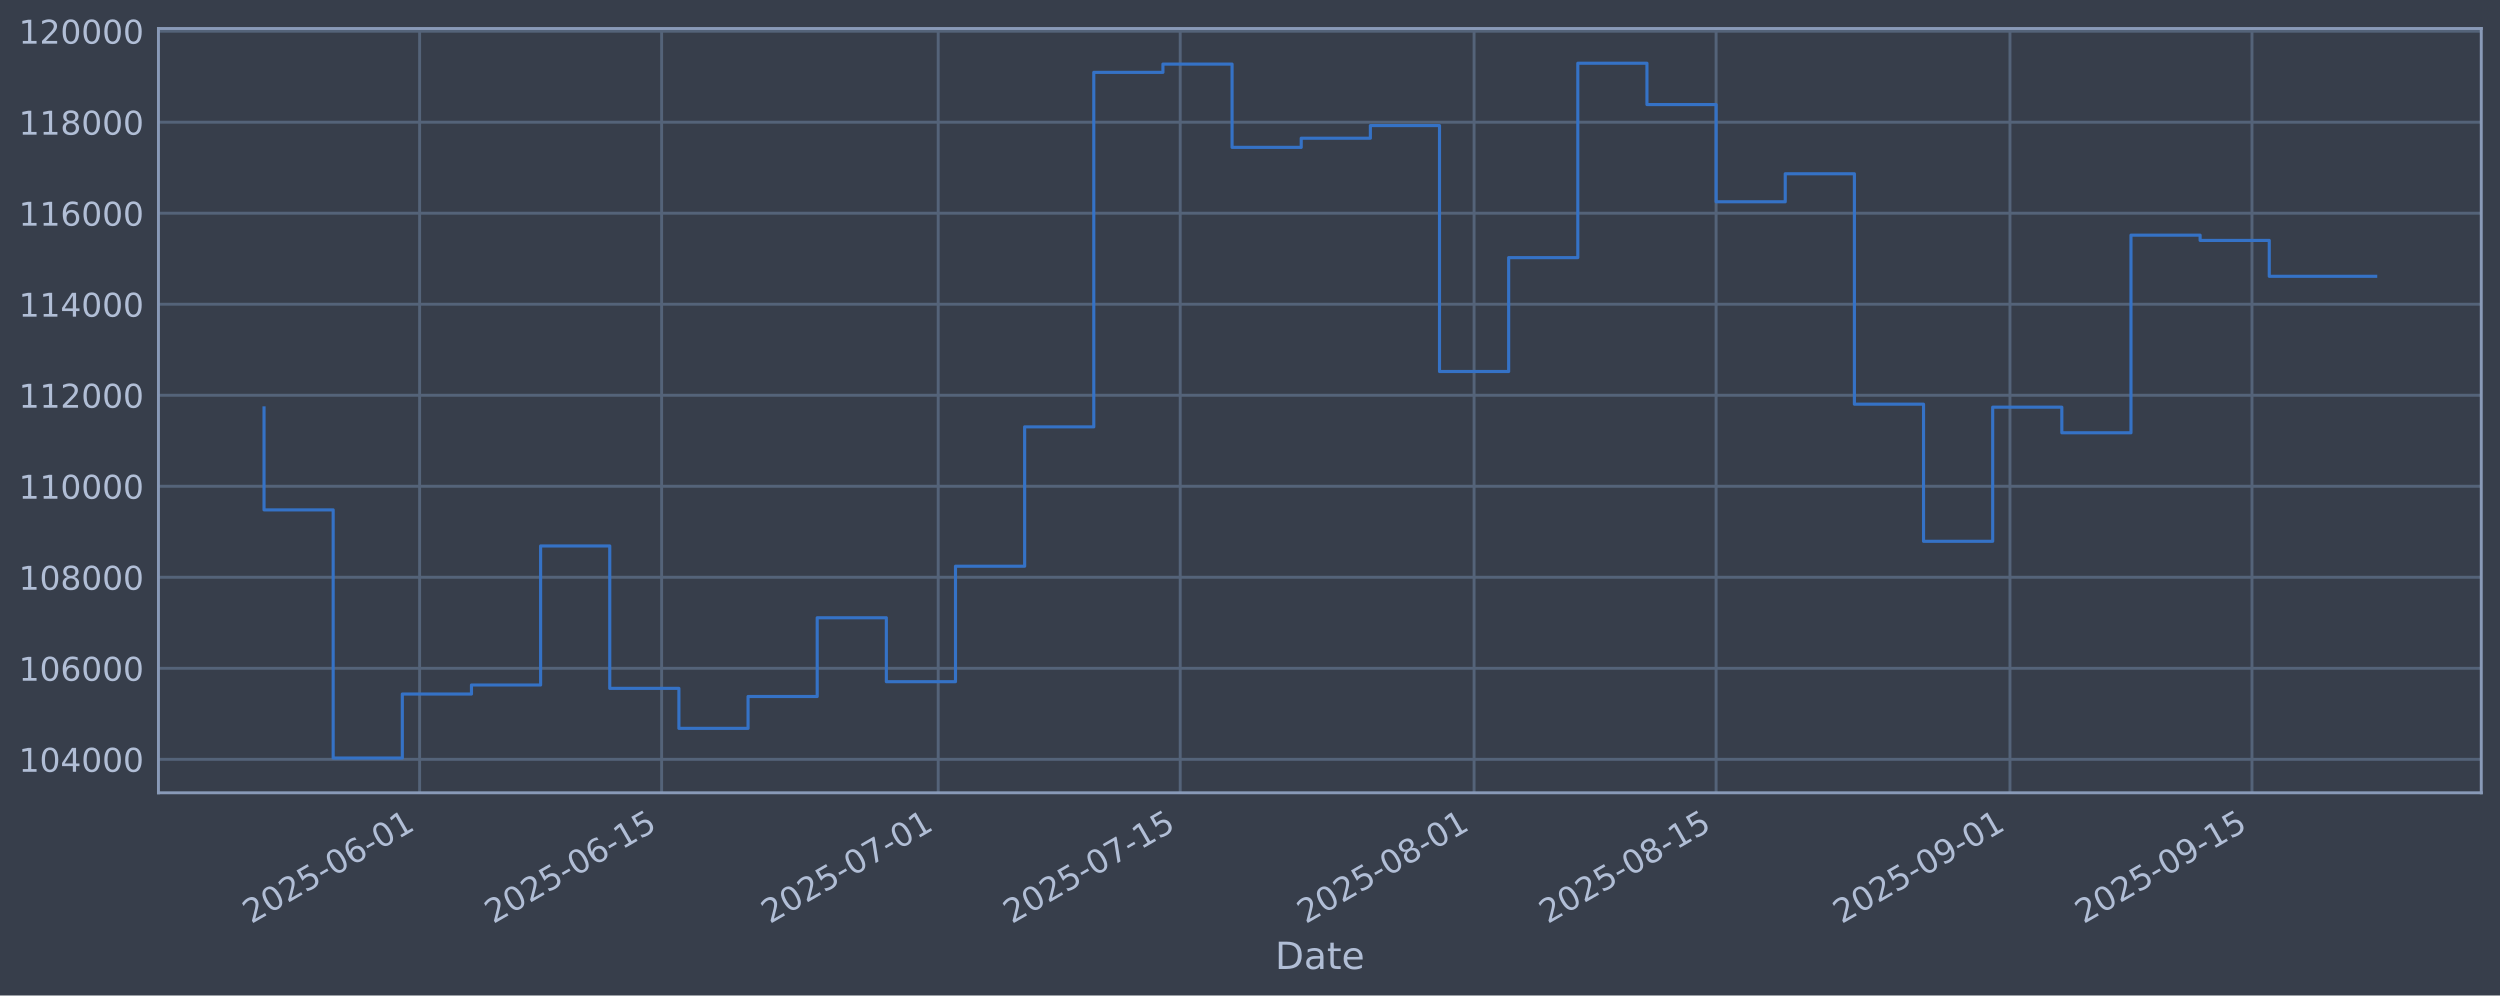
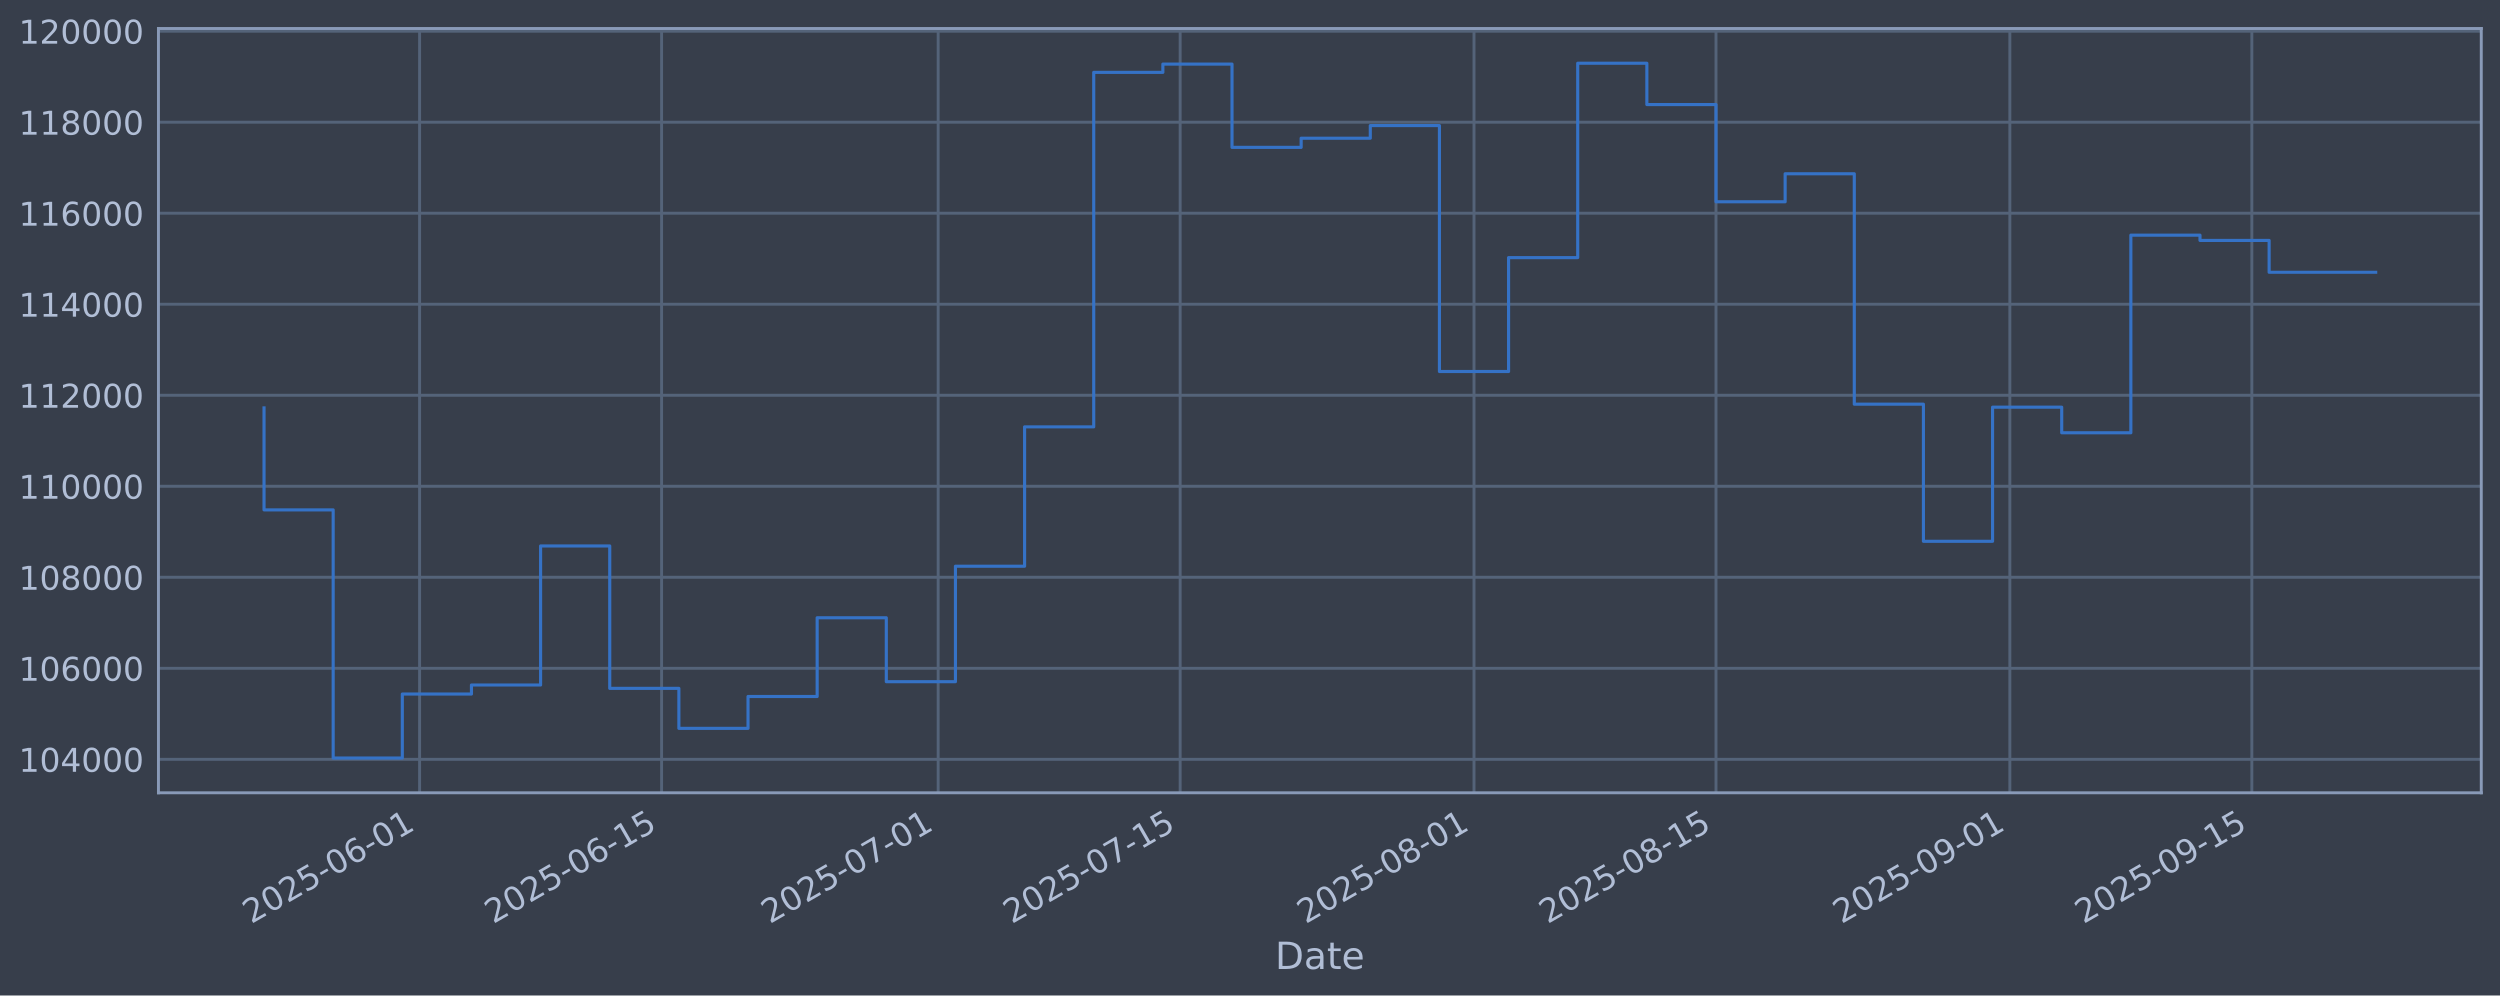
<svg xmlns="http://www.w3.org/2000/svg" xmlns:xlink="http://www.w3.org/1999/xlink" width="960.9pt" height="382.628pt" viewBox="0 0 960.9 382.628" version="1.1">
  <defs>
    <style type="text/css">*{stroke-linejoin: round; stroke-linecap: butt}</style>
  </defs>
  <g id="figure_1">
    <g id="patch_1">
      <path d="M 0 382.628  L 960.9 382.628  L 960.9 0  L 0 0  z " style="fill: #373e4b" />
    </g>
    <g id="axes_1">
      <g id="patch_2">
        <path d="M 60.901 304.718  L 953.701 304.718  L 953.701 10.958  L 60.901 10.958  z " style="fill: #373e4b" />
      </g>
      <g id="matplotlib.axis_1">
        <g id="xtick_1">
          <g id="line2d_1">
-             <path d="M 161.281 304.718  L 161.281 10.958  " clip-path="url(#pa2da583ea0)" style="fill: none; stroke: #546379; stroke-width: 1.12; stroke-linecap: square" />
+             <path d="M 161.276 304.718  L 161.276 10.958  " clip-path="url(#p6567bbf256)" style="fill: none; stroke: #546379; stroke-width: 1.12; stroke-linecap: square" />
          </g>
          <g id="line2d_2" />
          <g id="text_1">
-             <g style="fill: #b1bed6" transform="translate(96.55502 355.2226) rotate(-30) scale(0.126 -0.126)">
+             <g style="fill: #b1bed6" transform="translate(96.55097 355.2226) rotate(-30) scale(0.126 -0.126)">
              <defs>
                <path id="DejaVuSans-32" d="M 1228 531  L 3431 531  L 3431 0  L 469 0  L 469 531  Q 828 903 1448 1529  Q 2069 2156 2228 2338  Q 2531 2678 2651 2914  Q 2772 3150 2772 3378  Q 2772 3750 2511 3984  Q 2250 4219 1831 4219  Q 1534 4219 1204 4116  Q 875 4013 500 3803  L 500 4441  Q 881 4594 1212 4672  Q 1544 4750 1819 4750  Q 2544 4750 2975 4387  Q 3406 4025 3406 3419  Q 3406 3131 3298 2873  Q 3191 2616 2906 2266  Q 2828 2175 2409 1742  Q 1991 1309 1228 531  z " transform="scale(0.015625)" />
                <path id="DejaVuSans-30" d="M 2034 4250  Q 1547 4250 1301 3770  Q 1056 3291 1056 2328  Q 1056 1369 1301 889  Q 1547 409 2034 409  Q 2525 409 2770 889  Q 3016 1369 3016 2328  Q 3016 3291 2770 3770  Q 2525 4250 2034 4250  z M 2034 4750  Q 2819 4750 3233 4129  Q 3647 3509 3647 2328  Q 3647 1150 3233 529  Q 2819 -91 2034 -91  Q 1250 -91 836 529  Q 422 1150 422 2328  Q 422 3509 836 4129  Q 1250 4750 2034 4750  z " transform="scale(0.015625)" />
                <path id="DejaVuSans-35" d="M 691 4666  L 3169 4666  L 3169 4134  L 1269 4134  L 1269 2991  Q 1406 3038 1543 3061  Q 1681 3084 1819 3084  Q 2600 3084 3056 2656  Q 3513 2228 3513 1497  Q 3513 744 3044 326  Q 2575 -91 1722 -91  Q 1428 -91 1123 -41  Q 819 9 494 109  L 494 744  Q 775 591 1075 516  Q 1375 441 1709 441  Q 2250 441 2565 725  Q 2881 1009 2881 1497  Q 2881 1984 2565 2268  Q 2250 2553 1709 2553  Q 1456 2553 1204 2497  Q 953 2441 691 2322  L 691 4666  z " transform="scale(0.015625)" />
                <path id="DejaVuSans-2d" d="M 313 2009  L 1997 2009  L 1997 1497  L 313 1497  L 313 2009  z " transform="scale(0.015625)" />
                <path id="DejaVuSans-36" d="M 2113 2584  Q 1688 2584 1439 2293  Q 1191 2003 1191 1497  Q 1191 994 1439 701  Q 1688 409 2113 409  Q 2538 409 2786 701  Q 3034 994 3034 1497  Q 3034 2003 2786 2293  Q 2538 2584 2113 2584  z M 3366 4563  L 3366 3988  Q 3128 4100 2886 4159  Q 2644 4219 2406 4219  Q 1781 4219 1451 3797  Q 1122 3375 1075 2522  Q 1259 2794 1537 2939  Q 1816 3084 2150 3084  Q 2853 3084 3261 2657  Q 3669 2231 3669 1497  Q 3669 778 3244 343  Q 2819 -91 2113 -91  Q 1303 -91 875 529  Q 447 1150 447 2328  Q 447 3434 972 4092  Q 1497 4750 2381 4750  Q 2619 4750 2861 4703  Q 3103 4656 3366 4563  z " transform="scale(0.015625)" />
                <path id="DejaVuSans-31" d="M 794 531  L 1825 531  L 1825 4091  L 703 3866  L 703 4441  L 1819 4666  L 2450 4666  L 2450 531  L 3481 531  L 3481 0  L 794 0  L 794 531  z " transform="scale(0.015625)" />
              </defs>
              <use xlink:href="#DejaVuSans-32" />
              <use xlink:href="#DejaVuSans-30" transform="translate(63.62305 0)" />
              <use xlink:href="#DejaVuSans-32" transform="translate(127.2461 0)" />
              <use xlink:href="#DejaVuSans-35" transform="translate(190.8691 0)" />
              <use xlink:href="#DejaVuSans-2d" transform="translate(254.4922 0)" />
              <use xlink:href="#DejaVuSans-30" transform="translate(290.5762 0)" />
              <use xlink:href="#DejaVuSans-36" transform="translate(354.1992 0)" />
              <use xlink:href="#DejaVuSans-2d" transform="translate(417.8223 0)" />
              <use xlink:href="#DejaVuSans-30" transform="translate(453.9062 0)" />
              <use xlink:href="#DejaVuSans-31" transform="translate(517.5293 0)" />
            </g>
          </g>
        </g>
        <g id="xtick_2">
          <g id="line2d_3">
-             <path d="M 254.3 304.718  L 254.3 10.958  " clip-path="url(#pa2da583ea0)" style="fill: none; stroke: #546379; stroke-width: 1.12; stroke-linecap: square" />
+             <path d="M 254.29 304.718  L 254.29 10.958  " clip-path="url(#p6567bbf256)" style="fill: none; stroke: #546379; stroke-width: 1.12; stroke-linecap: square" />
          </g>
          <g id="line2d_4" />
          <g id="text_2">
-             <g style="fill: #b1bed6" transform="translate(189.5745 355.2226) rotate(-30) scale(0.126 -0.126)">
+             <g style="fill: #b1bed6" transform="translate(189.5641 355.2226) rotate(-30) scale(0.126 -0.126)">
              <use xlink:href="#DejaVuSans-32" />
              <use xlink:href="#DejaVuSans-30" transform="translate(63.62305 0)" />
              <use xlink:href="#DejaVuSans-32" transform="translate(127.2461 0)" />
              <use xlink:href="#DejaVuSans-35" transform="translate(190.8691 0)" />
              <use xlink:href="#DejaVuSans-2d" transform="translate(254.4922 0)" />
              <use xlink:href="#DejaVuSans-30" transform="translate(290.5762 0)" />
              <use xlink:href="#DejaVuSans-36" transform="translate(354.1992 0)" />
              <use xlink:href="#DejaVuSans-2d" transform="translate(417.8223 0)" />
              <use xlink:href="#DejaVuSans-31" transform="translate(453.9062 0)" />
              <use xlink:href="#DejaVuSans-35" transform="translate(517.5293 0)" />
            </g>
          </g>
        </g>
        <g id="xtick_3">
          <g id="line2d_5">
-             <path d="M 360.608 304.718  L 360.608 10.958  " clip-path="url(#pa2da583ea0)" style="fill: none; stroke: #546379; stroke-width: 1.12; stroke-linecap: square" />
+             <path d="M 360.59 304.718  L 360.59 10.958  " clip-path="url(#p6567bbf256)" style="fill: none; stroke: #546379; stroke-width: 1.12; stroke-linecap: square" />
          </g>
          <g id="line2d_6" />
          <g id="text_3">
-             <g style="fill: #b1bed6" transform="translate(295.8824 355.2226) rotate(-30) scale(0.126 -0.126)">
+             <g style="fill: #b1bed6" transform="translate(295.8648 355.2226) rotate(-30) scale(0.126 -0.126)">
              <defs>
                <path id="DejaVuSans-37" d="M 525 4666  L 3525 4666  L 3525 4397  L 1831 0  L 1172 0  L 2766 4134  L 525 4134  L 525 4666  z " transform="scale(0.015625)" />
              </defs>
              <use xlink:href="#DejaVuSans-32" />
              <use xlink:href="#DejaVuSans-30" transform="translate(63.62305 0)" />
              <use xlink:href="#DejaVuSans-32" transform="translate(127.2461 0)" />
              <use xlink:href="#DejaVuSans-35" transform="translate(190.8691 0)" />
              <use xlink:href="#DejaVuSans-2d" transform="translate(254.4922 0)" />
              <use xlink:href="#DejaVuSans-30" transform="translate(290.5762 0)" />
              <use xlink:href="#DejaVuSans-37" transform="translate(354.1992 0)" />
              <use xlink:href="#DejaVuSans-2d" transform="translate(417.8223 0)" />
              <use xlink:href="#DejaVuSans-30" transform="translate(453.9062 0)" />
              <use xlink:href="#DejaVuSans-31" transform="translate(517.5293 0)" />
            </g>
          </g>
        </g>
        <g id="xtick_4">
          <g id="line2d_7">
-             <path d="M 453.627 304.718  L 453.627 10.958  " clip-path="url(#pa2da583ea0)" style="fill: none; stroke: #546379; stroke-width: 1.12; stroke-linecap: square" />
+             <path d="M 453.603 304.718  L 453.603 10.958  " clip-path="url(#p6567bbf256)" style="fill: none; stroke: #546379; stroke-width: 1.12; stroke-linecap: square" />
          </g>
          <g id="line2d_8" />
          <g id="text_4">
-             <g style="fill: #b1bed6" transform="translate(388.9018 355.2226) rotate(-30) scale(0.126 -0.126)">
+             <g style="fill: #b1bed6" transform="translate(388.878 355.2226) rotate(-30) scale(0.126 -0.126)">
              <use xlink:href="#DejaVuSans-32" />
              <use xlink:href="#DejaVuSans-30" transform="translate(63.62305 0)" />
              <use xlink:href="#DejaVuSans-32" transform="translate(127.2461 0)" />
              <use xlink:href="#DejaVuSans-35" transform="translate(190.8691 0)" />
              <use xlink:href="#DejaVuSans-2d" transform="translate(254.4922 0)" />
              <use xlink:href="#DejaVuSans-30" transform="translate(290.5762 0)" />
              <use xlink:href="#DejaVuSans-37" transform="translate(354.1992 0)" />
              <use xlink:href="#DejaVuSans-2d" transform="translate(417.8223 0)" />
              <use xlink:href="#DejaVuSans-31" transform="translate(453.9062 0)" />
              <use xlink:href="#DejaVuSans-35" transform="translate(517.5293 0)" />
            </g>
          </g>
        </g>
        <g id="xtick_5">
          <g id="line2d_9">
-             <path d="M 566.58 304.718  L 566.58 10.958  " clip-path="url(#pa2da583ea0)" style="fill: none; stroke: #546379; stroke-width: 1.12; stroke-linecap: square" />
+             <path d="M 566.548 304.718  L 566.548 10.958  " clip-path="url(#p6567bbf256)" style="fill: none; stroke: #546379; stroke-width: 1.12; stroke-linecap: square" />
          </g>
          <g id="line2d_10" />
          <g id="text_5">
-             <g style="fill: #b1bed6" transform="translate(501.854 355.2226) rotate(-30) scale(0.126 -0.126)">
+             <g style="fill: #b1bed6" transform="translate(501.8225 355.2226) rotate(-30) scale(0.126 -0.126)">
              <defs>
                <path id="DejaVuSans-38" d="M 2034 2216  Q 1584 2216 1326 1975  Q 1069 1734 1069 1313  Q 1069 891 1326 650  Q 1584 409 2034 409  Q 2484 409 2743 651  Q 3003 894 3003 1313  Q 3003 1734 2745 1975  Q 2488 2216 2034 2216  z M 1403 2484  Q 997 2584 770 2862  Q 544 3141 544 3541  Q 544 4100 942 4425  Q 1341 4750 2034 4750  Q 2731 4750 3128 4425  Q 3525 4100 3525 3541  Q 3525 3141 3298 2862  Q 3072 2584 2669 2484  Q 3125 2378 3379 2068  Q 3634 1759 3634 1313  Q 3634 634 3220 271  Q 2806 -91 2034 -91  Q 1263 -91 848 271  Q 434 634 434 1313  Q 434 1759 690 2068  Q 947 2378 1403 2484  z M 1172 3481  Q 1172 3119 1398 2916  Q 1625 2713 2034 2713  Q 2441 2713 2670 2916  Q 2900 3119 2900 3481  Q 2900 3844 2670 4047  Q 2441 4250 2034 4250  Q 1625 4250 1398 4047  Q 1172 3844 1172 3481  z " transform="scale(0.015625)" />
              </defs>
              <use xlink:href="#DejaVuSans-32" />
              <use xlink:href="#DejaVuSans-30" transform="translate(63.62305 0)" />
              <use xlink:href="#DejaVuSans-32" transform="translate(127.2461 0)" />
              <use xlink:href="#DejaVuSans-35" transform="translate(190.8691 0)" />
              <use xlink:href="#DejaVuSans-2d" transform="translate(254.4922 0)" />
              <use xlink:href="#DejaVuSans-30" transform="translate(290.5762 0)" />
              <use xlink:href="#DejaVuSans-38" transform="translate(354.1992 0)" />
              <use xlink:href="#DejaVuSans-2d" transform="translate(417.8223 0)" />
              <use xlink:href="#DejaVuSans-30" transform="translate(453.9062 0)" />
              <use xlink:href="#DejaVuSans-31" transform="translate(517.5293 0)" />
            </g>
          </g>
        </g>
        <g id="xtick_6">
          <g id="line2d_11">
-             <path d="M 659.599 304.718  L 659.599 10.958  " clip-path="url(#pa2da583ea0)" style="fill: none; stroke: #546379; stroke-width: 1.12; stroke-linecap: square" />
+             <path d="M 659.561 304.718  L 659.561 10.958  " clip-path="url(#p6567bbf256)" style="fill: none; stroke: #546379; stroke-width: 1.12; stroke-linecap: square" />
          </g>
          <g id="line2d_12" />
          <g id="text_6">
-             <g style="fill: #b1bed6" transform="translate(594.8734 355.2226) rotate(-30) scale(0.126 -0.126)">
+             <g style="fill: #b1bed6" transform="translate(594.8356 355.2226) rotate(-30) scale(0.126 -0.126)">
              <use xlink:href="#DejaVuSans-32" />
              <use xlink:href="#DejaVuSans-30" transform="translate(63.62305 0)" />
              <use xlink:href="#DejaVuSans-32" transform="translate(127.2461 0)" />
              <use xlink:href="#DejaVuSans-35" transform="translate(190.8691 0)" />
              <use xlink:href="#DejaVuSans-2d" transform="translate(254.4922 0)" />
              <use xlink:href="#DejaVuSans-30" transform="translate(290.5762 0)" />
              <use xlink:href="#DejaVuSans-38" transform="translate(354.1992 0)" />
              <use xlink:href="#DejaVuSans-2d" transform="translate(417.8223 0)" />
              <use xlink:href="#DejaVuSans-31" transform="translate(453.9062 0)" />
              <use xlink:href="#DejaVuSans-35" transform="translate(517.5293 0)" />
            </g>
          </g>
        </g>
        <g id="xtick_7">
          <g id="line2d_13">
-             <path d="M 772.551 304.718  L 772.551 10.958  " clip-path="url(#pa2da583ea0)" style="fill: none; stroke: #546379; stroke-width: 1.12; stroke-linecap: square" />
+             <path d="M 772.506 304.718  L 772.506 10.958  " clip-path="url(#p6567bbf256)" style="fill: none; stroke: #546379; stroke-width: 1.12; stroke-linecap: square" />
          </g>
          <g id="line2d_14" />
          <g id="text_7">
-             <g style="fill: #b1bed6" transform="translate(707.8256 355.2226) rotate(-30) scale(0.126 -0.126)">
+             <g style="fill: #b1bed6" transform="translate(707.7801 355.2226) rotate(-30) scale(0.126 -0.126)">
              <defs>
                <path id="DejaVuSans-39" d="M 703 97  L 703 672  Q 941 559 1184 500  Q 1428 441 1663 441  Q 2288 441 2617 861  Q 2947 1281 2994 2138  Q 2813 1869 2534 1725  Q 2256 1581 1919 1581  Q 1219 1581 811 2004  Q 403 2428 403 3163  Q 403 3881 828 4315  Q 1253 4750 1959 4750  Q 2769 4750 3195 4129  Q 3622 3509 3622 2328  Q 3622 1225 3098 567  Q 2575 -91 1691 -91  Q 1453 -91 1209 -44  Q 966 3 703 97  z M 1959 2075  Q 2384 2075 2632 2365  Q 2881 2656 2881 3163  Q 2881 3666 2632 3958  Q 2384 4250 1959 4250  Q 1534 4250 1286 3958  Q 1038 3666 1038 3163  Q 1038 2656 1286 2365  Q 1534 2075 1959 2075  z " transform="scale(0.015625)" />
              </defs>
              <use xlink:href="#DejaVuSans-32" />
              <use xlink:href="#DejaVuSans-30" transform="translate(63.62305 0)" />
              <use xlink:href="#DejaVuSans-32" transform="translate(127.2461 0)" />
              <use xlink:href="#DejaVuSans-35" transform="translate(190.8691 0)" />
              <use xlink:href="#DejaVuSans-2d" transform="translate(254.4922 0)" />
              <use xlink:href="#DejaVuSans-30" transform="translate(290.5762 0)" />
              <use xlink:href="#DejaVuSans-39" transform="translate(354.1992 0)" />
              <use xlink:href="#DejaVuSans-2d" transform="translate(417.8223 0)" />
              <use xlink:href="#DejaVuSans-30" transform="translate(453.9062 0)" />
              <use xlink:href="#DejaVuSans-31" transform="translate(517.5293 0)" />
            </g>
          </g>
        </g>
        <g id="xtick_8">
          <g id="line2d_15">
-             <path d="M 865.571 304.718  L 865.571 10.958  " clip-path="url(#pa2da583ea0)" style="fill: none; stroke: #546379; stroke-width: 1.12; stroke-linecap: square" />
+             <path d="M 865.519 304.718  L 865.519 10.958  " clip-path="url(#p6567bbf256)" style="fill: none; stroke: #546379; stroke-width: 1.12; stroke-linecap: square" />
          </g>
          <g id="line2d_16" />
          <g id="text_8">
-             <g style="fill: #b1bed6" transform="translate(800.8451 355.2226) rotate(-30) scale(0.126 -0.126)">
+             <g style="fill: #b1bed6" transform="translate(800.7933 355.2226) rotate(-30) scale(0.126 -0.126)">
              <use xlink:href="#DejaVuSans-32" />
              <use xlink:href="#DejaVuSans-30" transform="translate(63.62305 0)" />
              <use xlink:href="#DejaVuSans-32" transform="translate(127.2461 0)" />
              <use xlink:href="#DejaVuSans-35" transform="translate(190.8691 0)" />
              <use xlink:href="#DejaVuSans-2d" transform="translate(254.4922 0)" />
              <use xlink:href="#DejaVuSans-30" transform="translate(290.5762 0)" />
              <use xlink:href="#DejaVuSans-39" transform="translate(354.1992 0)" />
              <use xlink:href="#DejaVuSans-2d" transform="translate(417.8223 0)" />
              <use xlink:href="#DejaVuSans-31" transform="translate(453.9062 0)" />
              <use xlink:href="#DejaVuSans-35" transform="translate(517.5293 0)" />
            </g>
          </g>
        </g>
        <g id="text_9">
          <g style="fill: #b1bed6" transform="translate(490.0914 372.4337) scale(0.144 -0.144)">
            <defs>
              <path id="DejaVuSans-44" d="M 1259 4147  L 1259 519  L 2022 519  Q 2988 519 3436 956  Q 3884 1394 3884 2338  Q 3884 3275 3436 3711  Q 2988 4147 2022 4147  L 1259 4147  z M 628 4666  L 1925 4666  Q 3281 4666 3915 4102  Q 4550 3538 4550 2338  Q 4550 1131 3912 565  Q 3275 0 1925 0  L 628 0  L 628 4666  z " transform="scale(0.015625)" />
              <path id="DejaVuSans-61" d="M 2194 1759  Q 1497 1759 1228 1600  Q 959 1441 959 1056  Q 959 750 1161 570  Q 1363 391 1709 391  Q 2188 391 2477 730  Q 2766 1069 2766 1631  L 2766 1759  L 2194 1759  z M 3341 1997  L 3341 0  L 2766 0  L 2766 531  Q 2569 213 2275 61  Q 1981 -91 1556 -91  Q 1019 -91 701 211  Q 384 513 384 1019  Q 384 1609 779 1909  Q 1175 2209 1959 2209  L 2766 2209  L 2766 2266  Q 2766 2663 2505 2880  Q 2244 3097 1772 3097  Q 1472 3097 1187 3025  Q 903 2953 641 2809  L 641 3341  Q 956 3463 1253 3523  Q 1550 3584 1831 3584  Q 2591 3584 2966 3190  Q 3341 2797 3341 1997  z " transform="scale(0.015625)" />
              <path id="DejaVuSans-74" d="M 1172 4494  L 1172 3500  L 2356 3500  L 2356 3053  L 1172 3053  L 1172 1153  Q 1172 725 1289 603  Q 1406 481 1766 481  L 2356 481  L 2356 0  L 1766 0  Q 1100 0 847 248  Q 594 497 594 1153  L 594 3053  L 172 3053  L 172 3500  L 594 3500  L 594 4494  L 1172 4494  z " transform="scale(0.015625)" />
              <path id="DejaVuSans-65" d="M 3597 1894  L 3597 1613  L 953 1613  Q 991 1019 1311 708  Q 1631 397 2203 397  Q 2534 397 2845 478  Q 3156 559 3463 722  L 3463 178  Q 3153 47 2828 -22  Q 2503 -91 2169 -91  Q 1331 -91 842 396  Q 353 884 353 1716  Q 353 2575 817 3079  Q 1281 3584 2069 3584  Q 2775 3584 3186 3129  Q 3597 2675 3597 1894  z M 3022 2063  Q 3016 2534 2758 2815  Q 2500 3097 2075 3097  Q 1594 3097 1305 2825  Q 1016 2553 972 2059  L 3022 2063  z " transform="scale(0.015625)" />
            </defs>
            <use xlink:href="#DejaVuSans-44" />
            <use xlink:href="#DejaVuSans-61" transform="translate(77.00195 0)" />
            <use xlink:href="#DejaVuSans-74" transform="translate(138.2812 0)" />
            <use xlink:href="#DejaVuSans-65" transform="translate(177.4902 0)" />
          </g>
        </g>
      </g>
      <g id="matplotlib.axis_2">
        <g id="ytick_1">
          <g id="line2d_17">
-             <path d="M 60.901 291.85  L 953.701 291.85  " clip-path="url(#pa2da583ea0)" style="fill: none; stroke: #546379; stroke-width: 1.12; stroke-linecap: square" />
+             <path d="M 60.901 291.85  L 953.701 291.85  " clip-path="url(#p6567bbf256)" style="fill: none; stroke: #546379; stroke-width: 1.12; stroke-linecap: square" />
          </g>
          <g id="line2d_18" />
          <g id="text_10">
            <g style="fill: #b1bed6" transform="translate(7.2 296.6367) scale(0.126 -0.126)">
              <defs>
                <path id="DejaVuSans-34" d="M 2419 4116  L 825 1625  L 2419 1625  L 2419 4116  z M 2253 4666  L 3047 4666  L 3047 1625  L 3713 1625  L 3713 1100  L 3047 1100  L 3047 0  L 2419 0  L 2419 1100  L 313 1100  L 313 1709  L 2253 4666  z " transform="scale(0.015625)" />
              </defs>
              <use xlink:href="#DejaVuSans-31" />
              <use xlink:href="#DejaVuSans-30" transform="translate(63.62305 0)" />
              <use xlink:href="#DejaVuSans-34" transform="translate(127.2461 0)" />
              <use xlink:href="#DejaVuSans-30" transform="translate(190.8691 0)" />
              <use xlink:href="#DejaVuSans-30" transform="translate(254.4922 0)" />
              <use xlink:href="#DejaVuSans-30" transform="translate(318.1152 0)" />
            </g>
          </g>
        </g>
        <g id="ytick_2">
          <g id="line2d_19">
-             <path d="M 60.901 256.867  L 953.701 256.867  " clip-path="url(#pa2da583ea0)" style="fill: none; stroke: #546379; stroke-width: 1.12; stroke-linecap: square" />
+             <path d="M 60.901 256.867  L 953.701 256.867  " clip-path="url(#p6567bbf256)" style="fill: none; stroke: #546379; stroke-width: 1.12; stroke-linecap: square" />
          </g>
          <g id="line2d_20" />
          <g id="text_11">
            <g style="fill: #b1bed6" transform="translate(7.2 261.6538) scale(0.126 -0.126)">
              <use xlink:href="#DejaVuSans-31" />
              <use xlink:href="#DejaVuSans-30" transform="translate(63.62305 0)" />
              <use xlink:href="#DejaVuSans-36" transform="translate(127.2461 0)" />
              <use xlink:href="#DejaVuSans-30" transform="translate(190.8691 0)" />
              <use xlink:href="#DejaVuSans-30" transform="translate(254.4922 0)" />
              <use xlink:href="#DejaVuSans-30" transform="translate(318.1152 0)" />
            </g>
          </g>
        </g>
        <g id="ytick_3">
          <g id="line2d_21">
-             <path d="M 60.901 221.884  L 953.701 221.884  " clip-path="url(#pa2da583ea0)" style="fill: none; stroke: #546379; stroke-width: 1.12; stroke-linecap: square" />
+             <path d="M 60.901 221.884  L 953.701 221.884  " clip-path="url(#p6567bbf256)" style="fill: none; stroke: #546379; stroke-width: 1.12; stroke-linecap: square" />
          </g>
          <g id="line2d_22" />
          <g id="text_12">
            <g style="fill: #b1bed6" transform="translate(7.2 226.671) scale(0.126 -0.126)">
              <use xlink:href="#DejaVuSans-31" />
              <use xlink:href="#DejaVuSans-30" transform="translate(63.62305 0)" />
              <use xlink:href="#DejaVuSans-38" transform="translate(127.2461 0)" />
              <use xlink:href="#DejaVuSans-30" transform="translate(190.8691 0)" />
              <use xlink:href="#DejaVuSans-30" transform="translate(254.4922 0)" />
              <use xlink:href="#DejaVuSans-30" transform="translate(318.1152 0)" />
            </g>
          </g>
        </g>
        <g id="ytick_4">
          <g id="line2d_23">
-             <path d="M 60.901 186.901  L 953.701 186.901  " clip-path="url(#pa2da583ea0)" style="fill: none; stroke: #546379; stroke-width: 1.12; stroke-linecap: square" />
+             <path d="M 60.901 186.901  L 953.701 186.901  " clip-path="url(#p6567bbf256)" style="fill: none; stroke: #546379; stroke-width: 1.12; stroke-linecap: square" />
          </g>
          <g id="line2d_24" />
          <g id="text_13">
            <g style="fill: #b1bed6" transform="translate(7.2 191.6882) scale(0.126 -0.126)">
              <use xlink:href="#DejaVuSans-31" />
              <use xlink:href="#DejaVuSans-31" transform="translate(63.62305 0)" />
              <use xlink:href="#DejaVuSans-30" transform="translate(127.2461 0)" />
              <use xlink:href="#DejaVuSans-30" transform="translate(190.8691 0)" />
              <use xlink:href="#DejaVuSans-30" transform="translate(254.4922 0)" />
              <use xlink:href="#DejaVuSans-30" transform="translate(318.1152 0)" />
            </g>
          </g>
        </g>
        <g id="ytick_5">
          <g id="line2d_25">
-             <path d="M 60.901 151.918  L 953.701 151.918  " clip-path="url(#pa2da583ea0)" style="fill: none; stroke: #546379; stroke-width: 1.12; stroke-linecap: square" />
+             <path d="M 60.901 151.918  L 953.701 151.918  " clip-path="url(#p6567bbf256)" style="fill: none; stroke: #546379; stroke-width: 1.12; stroke-linecap: square" />
          </g>
          <g id="line2d_26" />
          <g id="text_14">
            <g style="fill: #b1bed6" transform="translate(7.2 156.7053) scale(0.126 -0.126)">
              <use xlink:href="#DejaVuSans-31" />
              <use xlink:href="#DejaVuSans-31" transform="translate(63.62305 0)" />
              <use xlink:href="#DejaVuSans-32" transform="translate(127.2461 0)" />
              <use xlink:href="#DejaVuSans-30" transform="translate(190.8691 0)" />
              <use xlink:href="#DejaVuSans-30" transform="translate(254.4922 0)" />
              <use xlink:href="#DejaVuSans-30" transform="translate(318.1152 0)" />
            </g>
          </g>
        </g>
        <g id="ytick_6">
          <g id="line2d_27">
-             <path d="M 60.901 116.936  L 953.701 116.936  " clip-path="url(#pa2da583ea0)" style="fill: none; stroke: #546379; stroke-width: 1.12; stroke-linecap: square" />
+             <path d="M 60.901 116.936  L 953.701 116.936  " clip-path="url(#p6567bbf256)" style="fill: none; stroke: #546379; stroke-width: 1.12; stroke-linecap: square" />
          </g>
          <g id="line2d_28" />
          <g id="text_15">
            <g style="fill: #b1bed6" transform="translate(7.2 121.7225) scale(0.126 -0.126)">
              <use xlink:href="#DejaVuSans-31" />
              <use xlink:href="#DejaVuSans-31" transform="translate(63.62305 0)" />
              <use xlink:href="#DejaVuSans-34" transform="translate(127.2461 0)" />
              <use xlink:href="#DejaVuSans-30" transform="translate(190.8691 0)" />
              <use xlink:href="#DejaVuSans-30" transform="translate(254.4922 0)" />
              <use xlink:href="#DejaVuSans-30" transform="translate(318.1152 0)" />
            </g>
          </g>
        </g>
        <g id="ytick_7">
          <g id="line2d_29">
-             <path d="M 60.901 81.953  L 953.701 81.953  " clip-path="url(#pa2da583ea0)" style="fill: none; stroke: #546379; stroke-width: 1.12; stroke-linecap: square" />
+             <path d="M 60.901 81.953  L 953.701 81.953  " clip-path="url(#p6567bbf256)" style="fill: none; stroke: #546379; stroke-width: 1.12; stroke-linecap: square" />
          </g>
          <g id="line2d_30" />
          <g id="text_16">
            <g style="fill: #b1bed6" transform="translate(7.2 86.73969) scale(0.126 -0.126)">
              <use xlink:href="#DejaVuSans-31" />
              <use xlink:href="#DejaVuSans-31" transform="translate(63.62305 0)" />
              <use xlink:href="#DejaVuSans-36" transform="translate(127.2461 0)" />
              <use xlink:href="#DejaVuSans-30" transform="translate(190.8691 0)" />
              <use xlink:href="#DejaVuSans-30" transform="translate(254.4922 0)" />
              <use xlink:href="#DejaVuSans-30" transform="translate(318.1152 0)" />
            </g>
          </g>
        </g>
        <g id="ytick_8">
          <g id="line2d_31">
-             <path d="M 60.901 46.97  L 953.701 46.97  " clip-path="url(#pa2da583ea0)" style="fill: none; stroke: #546379; stroke-width: 1.12; stroke-linecap: square" />
+             <path d="M 60.901 46.97  L 953.701 46.97  " clip-path="url(#p6567bbf256)" style="fill: none; stroke: #546379; stroke-width: 1.12; stroke-linecap: square" />
          </g>
          <g id="line2d_32" />
          <g id="text_17">
            <g style="fill: #b1bed6" transform="translate(7.2 51.75686) scale(0.126 -0.126)">
              <use xlink:href="#DejaVuSans-31" />
              <use xlink:href="#DejaVuSans-31" transform="translate(63.62305 0)" />
              <use xlink:href="#DejaVuSans-38" transform="translate(127.2461 0)" />
              <use xlink:href="#DejaVuSans-30" transform="translate(190.8691 0)" />
              <use xlink:href="#DejaVuSans-30" transform="translate(254.4922 0)" />
              <use xlink:href="#DejaVuSans-30" transform="translate(318.1152 0)" />
            </g>
          </g>
        </g>
        <g id="ytick_9">
          <g id="line2d_33">
-             <path d="M 60.901 11.987  L 953.701 11.987  " clip-path="url(#pa2da583ea0)" style="fill: none; stroke: #546379; stroke-width: 1.12; stroke-linecap: square" />
+             <path d="M 60.901 11.987  L 953.701 11.987  " clip-path="url(#p6567bbf256)" style="fill: none; stroke: #546379; stroke-width: 1.12; stroke-linecap: square" />
          </g>
          <g id="line2d_34" />
          <g id="text_18">
            <g style="fill: #b1bed6" transform="translate(7.2 16.77403) scale(0.126 -0.126)">
              <use xlink:href="#DejaVuSans-31" />
              <use xlink:href="#DejaVuSans-32" transform="translate(63.62305 0)" />
              <use xlink:href="#DejaVuSans-30" transform="translate(127.2461 0)" />
              <use xlink:href="#DejaVuSans-30" transform="translate(190.8691 0)" />
              <use xlink:href="#DejaVuSans-30" transform="translate(254.4922 0)" />
              <use xlink:href="#DejaVuSans-30" transform="translate(318.1152 0)" />
            </g>
          </g>
        </g>
      </g>
      <g id="line2d_35">
-         <path d="M 101.482 156.778  L 101.482 195.974  L 128.059 195.974  L 128.059 291.366  L 154.636 291.366  L 154.636 266.759  L 181.213 266.759  L 181.213 263.286  L 207.79 263.286  L 207.79 209.841  L 234.367 209.841  L 234.367 264.586  L 260.944 264.586  L 260.944 279.95  L 287.521 279.95  L 287.521 267.706  L 314.098 267.706  L 314.098 237.446  L 340.675 237.446  L 340.675 262.012  L 367.252 262.012  L 367.252 217.631  L 393.829 217.631  L 393.829 164.07  L 420.406 164.07  L 420.406 27.81  L 446.983 27.81  L 446.983 24.636  L 473.56 24.636  L 473.56 56.646  L 500.137 56.646  L 500.137 53.121  L 526.714 53.121  L 526.714 48.272  L 553.291 48.272  L 553.291 142.793  L 579.868 142.793  L 579.868 99.016  L 606.445 99.016  L 606.445 24.311  L 633.022 24.311  L 633.022 40.185  L 659.599 40.185  L 659.599 77.56  L 686.176 77.56  L 686.176 66.788  L 712.753 66.788  L 712.753 155.356  L 739.33 155.356  L 739.33 208.052  L 765.907 208.052  L 765.907 156.509  L 792.484 156.509  L 792.484 166.341  L 819.061 166.341  L 819.061 90.389  L 845.638 90.389  L 845.638 92.406  L 872.215 92.406  L 872.215 106.196  L 913.119 106.196  " clip-path="url(#pa2da583ea0)" style="fill: none; stroke: #3572c6; stroke-width: 1.2; stroke-linecap: square" />
+         <path d="M 101.482 156.778  L 101.482 195.974  L 128.057 195.974  L 128.057 291.366  L 154.633 291.366  L 154.633 266.759  L 181.208 266.759  L 181.208 263.286  L 207.783 263.286  L 207.783 209.841  L 234.358 209.841  L 234.358 264.586  L 260.933 264.586  L 260.933 279.95  L 287.509 279.95  L 287.509 267.706  L 314.084 267.706  L 314.084 237.446  L 340.659 237.446  L 340.659 262.012  L 367.234 262.012  L 367.234 217.631  L 393.809 217.631  L 393.809 164.07  L 420.384 164.07  L 420.384 27.81  L 446.96 27.81  L 446.96 24.636  L 473.535 24.636  L 473.535 56.646  L 500.11 56.646  L 500.11 53.121  L 526.685 53.121  L 526.685 48.272  L 553.26 48.272  L 553.26 142.793  L 579.836 142.793  L 579.836 99.016  L 606.411 99.016  L 606.411 24.311  L 632.986 24.311  L 632.986 40.185  L 659.561 40.185  L 659.561 77.56  L 686.136 77.56  L 686.136 66.788  L 712.711 66.788  L 712.711 155.356  L 739.287 155.356  L 739.287 208.052  L 765.862 208.052  L 765.862 156.509  L 792.437 156.509  L 792.437 166.341  L 819.012 166.341  L 819.012 90.389  L 845.587 90.389  L 845.587 92.406  L 872.163 92.406  L 872.163 104.649  L 913.119 104.649  " clip-path="url(#p6567bbf256)" style="fill: none; stroke: #3572c6; stroke-width: 1.2; stroke-linecap: square" />
      </g>
      <g id="patch_3">
        <path d="M 60.901 304.718  L 60.901 10.958  " style="fill: none; stroke: #899ab8; stroke-width: 1.12; stroke-linejoin: miter; stroke-linecap: square" />
      </g>
      <g id="patch_4">
        <path d="M 953.701 304.718  L 953.701 10.958  " style="fill: none; stroke: #899ab8; stroke-width: 1.12; stroke-linejoin: miter; stroke-linecap: square" />
      </g>
      <g id="patch_5">
        <path d="M 60.901 304.718  L 953.701 304.718  " style="fill: none; stroke: #899ab8; stroke-width: 1.12; stroke-linejoin: miter; stroke-linecap: square" />
      </g>
      <g id="patch_6">
        <path d="M 60.901 10.958  L 953.701 10.958  " style="fill: none; stroke: #899ab8; stroke-width: 1.12; stroke-linejoin: miter; stroke-linecap: square" />
      </g>
    </g>
  </g>
  <defs>
-     <clipPath id="pa2da583ea0">
+     <clipPath id="p6567bbf256">
      <rect x="60.901" y="10.958" width="892.8" height="293.76" />
    </clipPath>
  </defs>
</svg>
